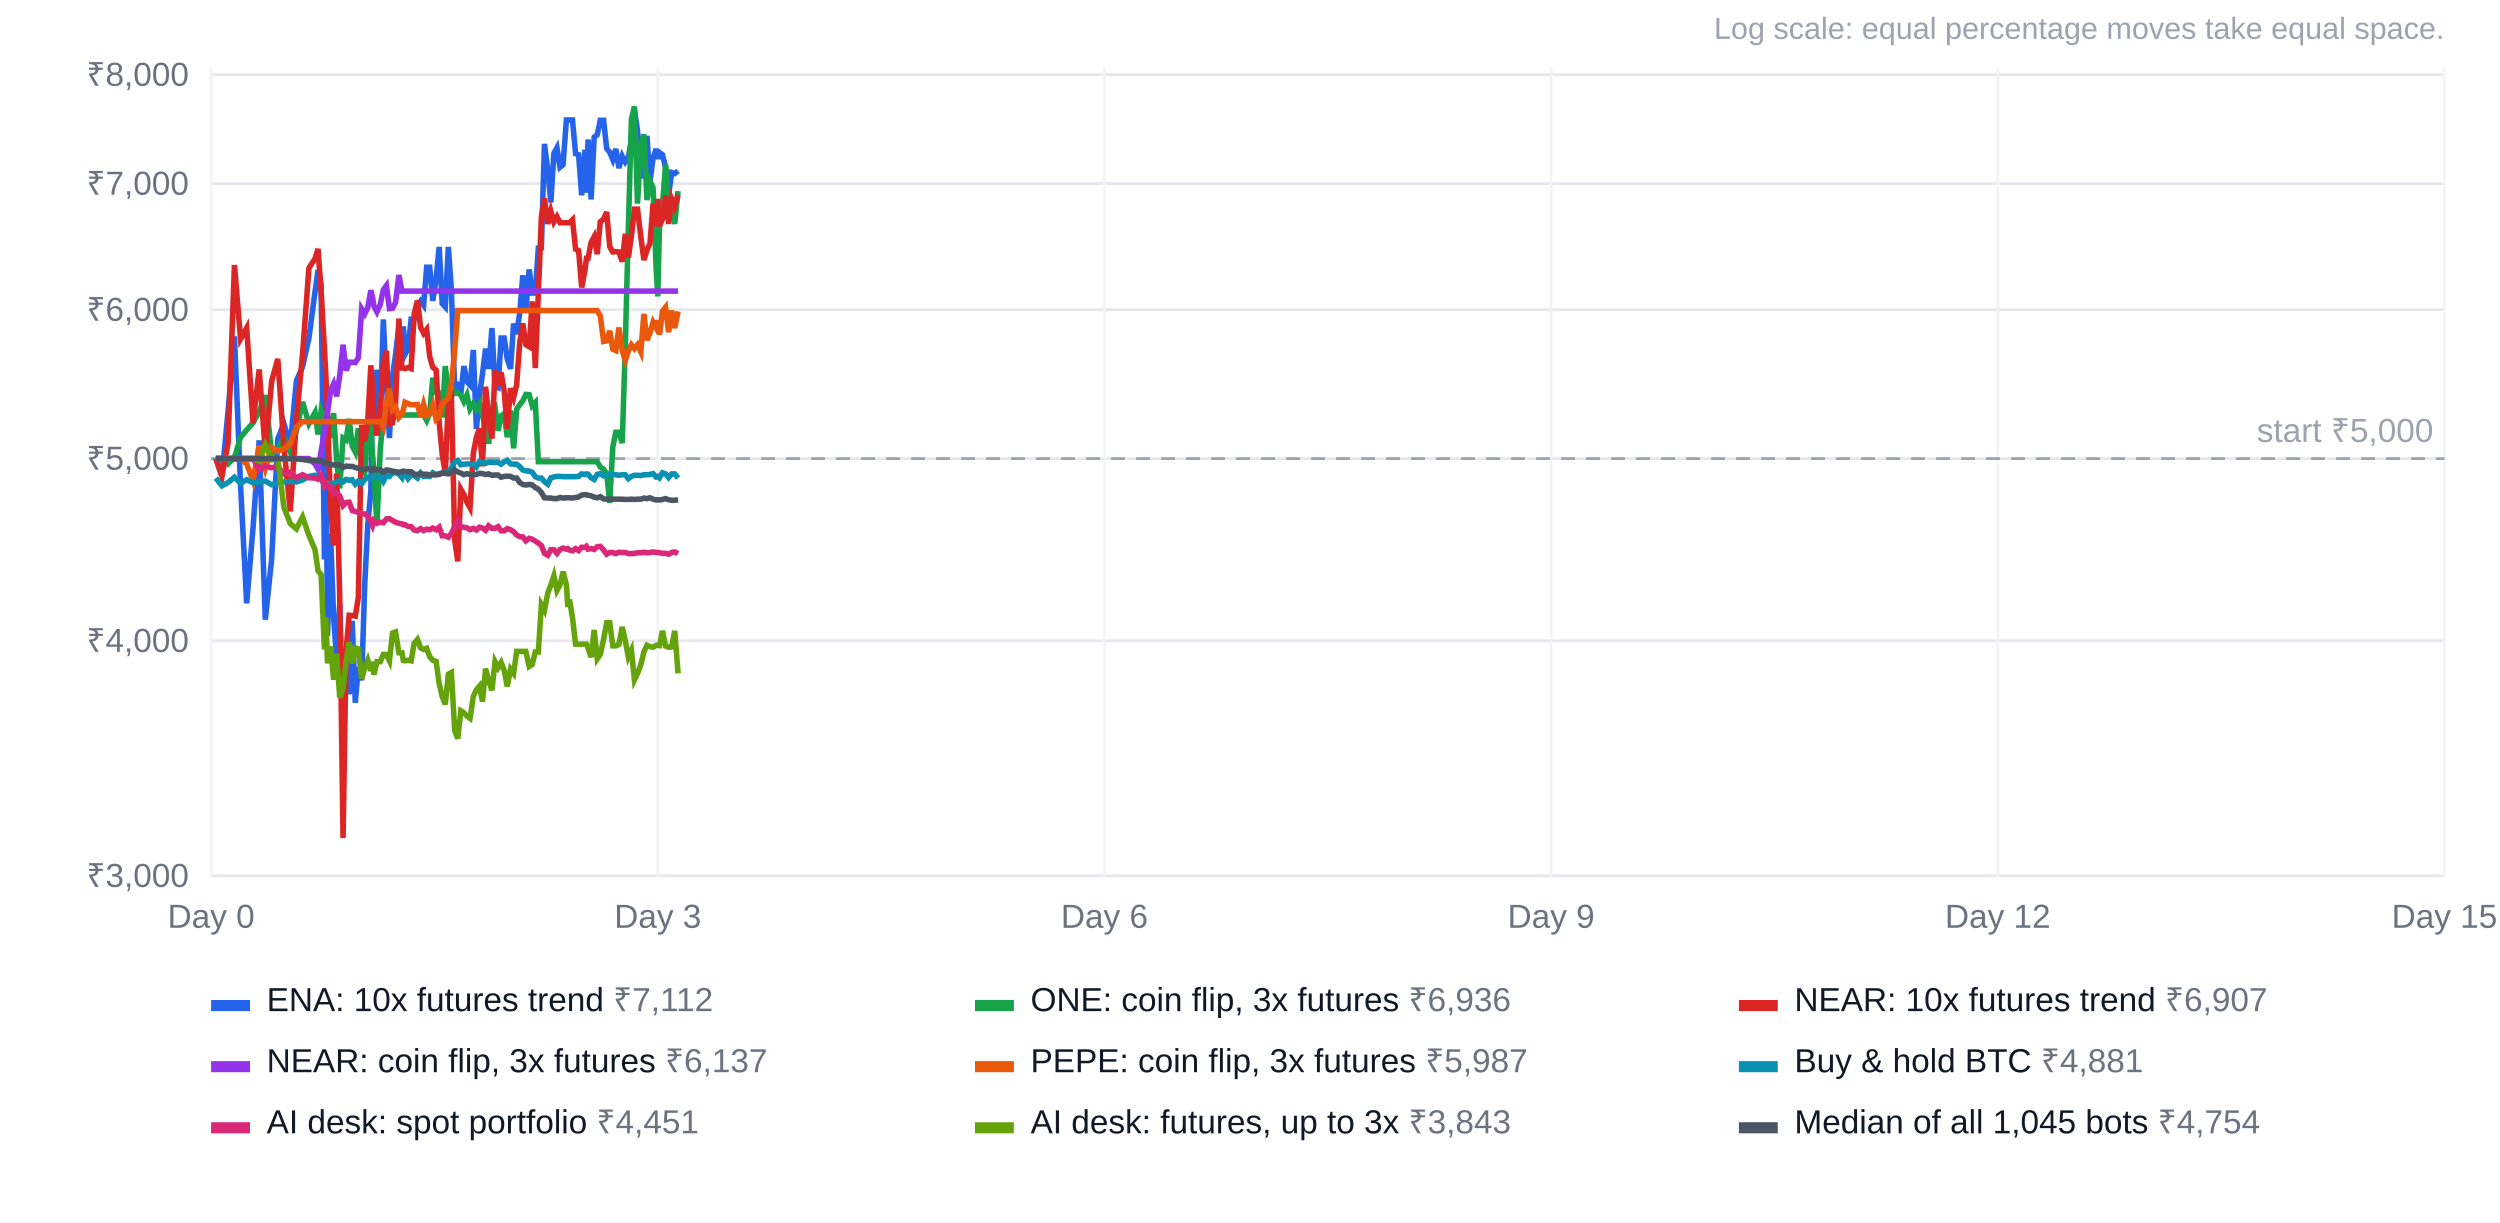
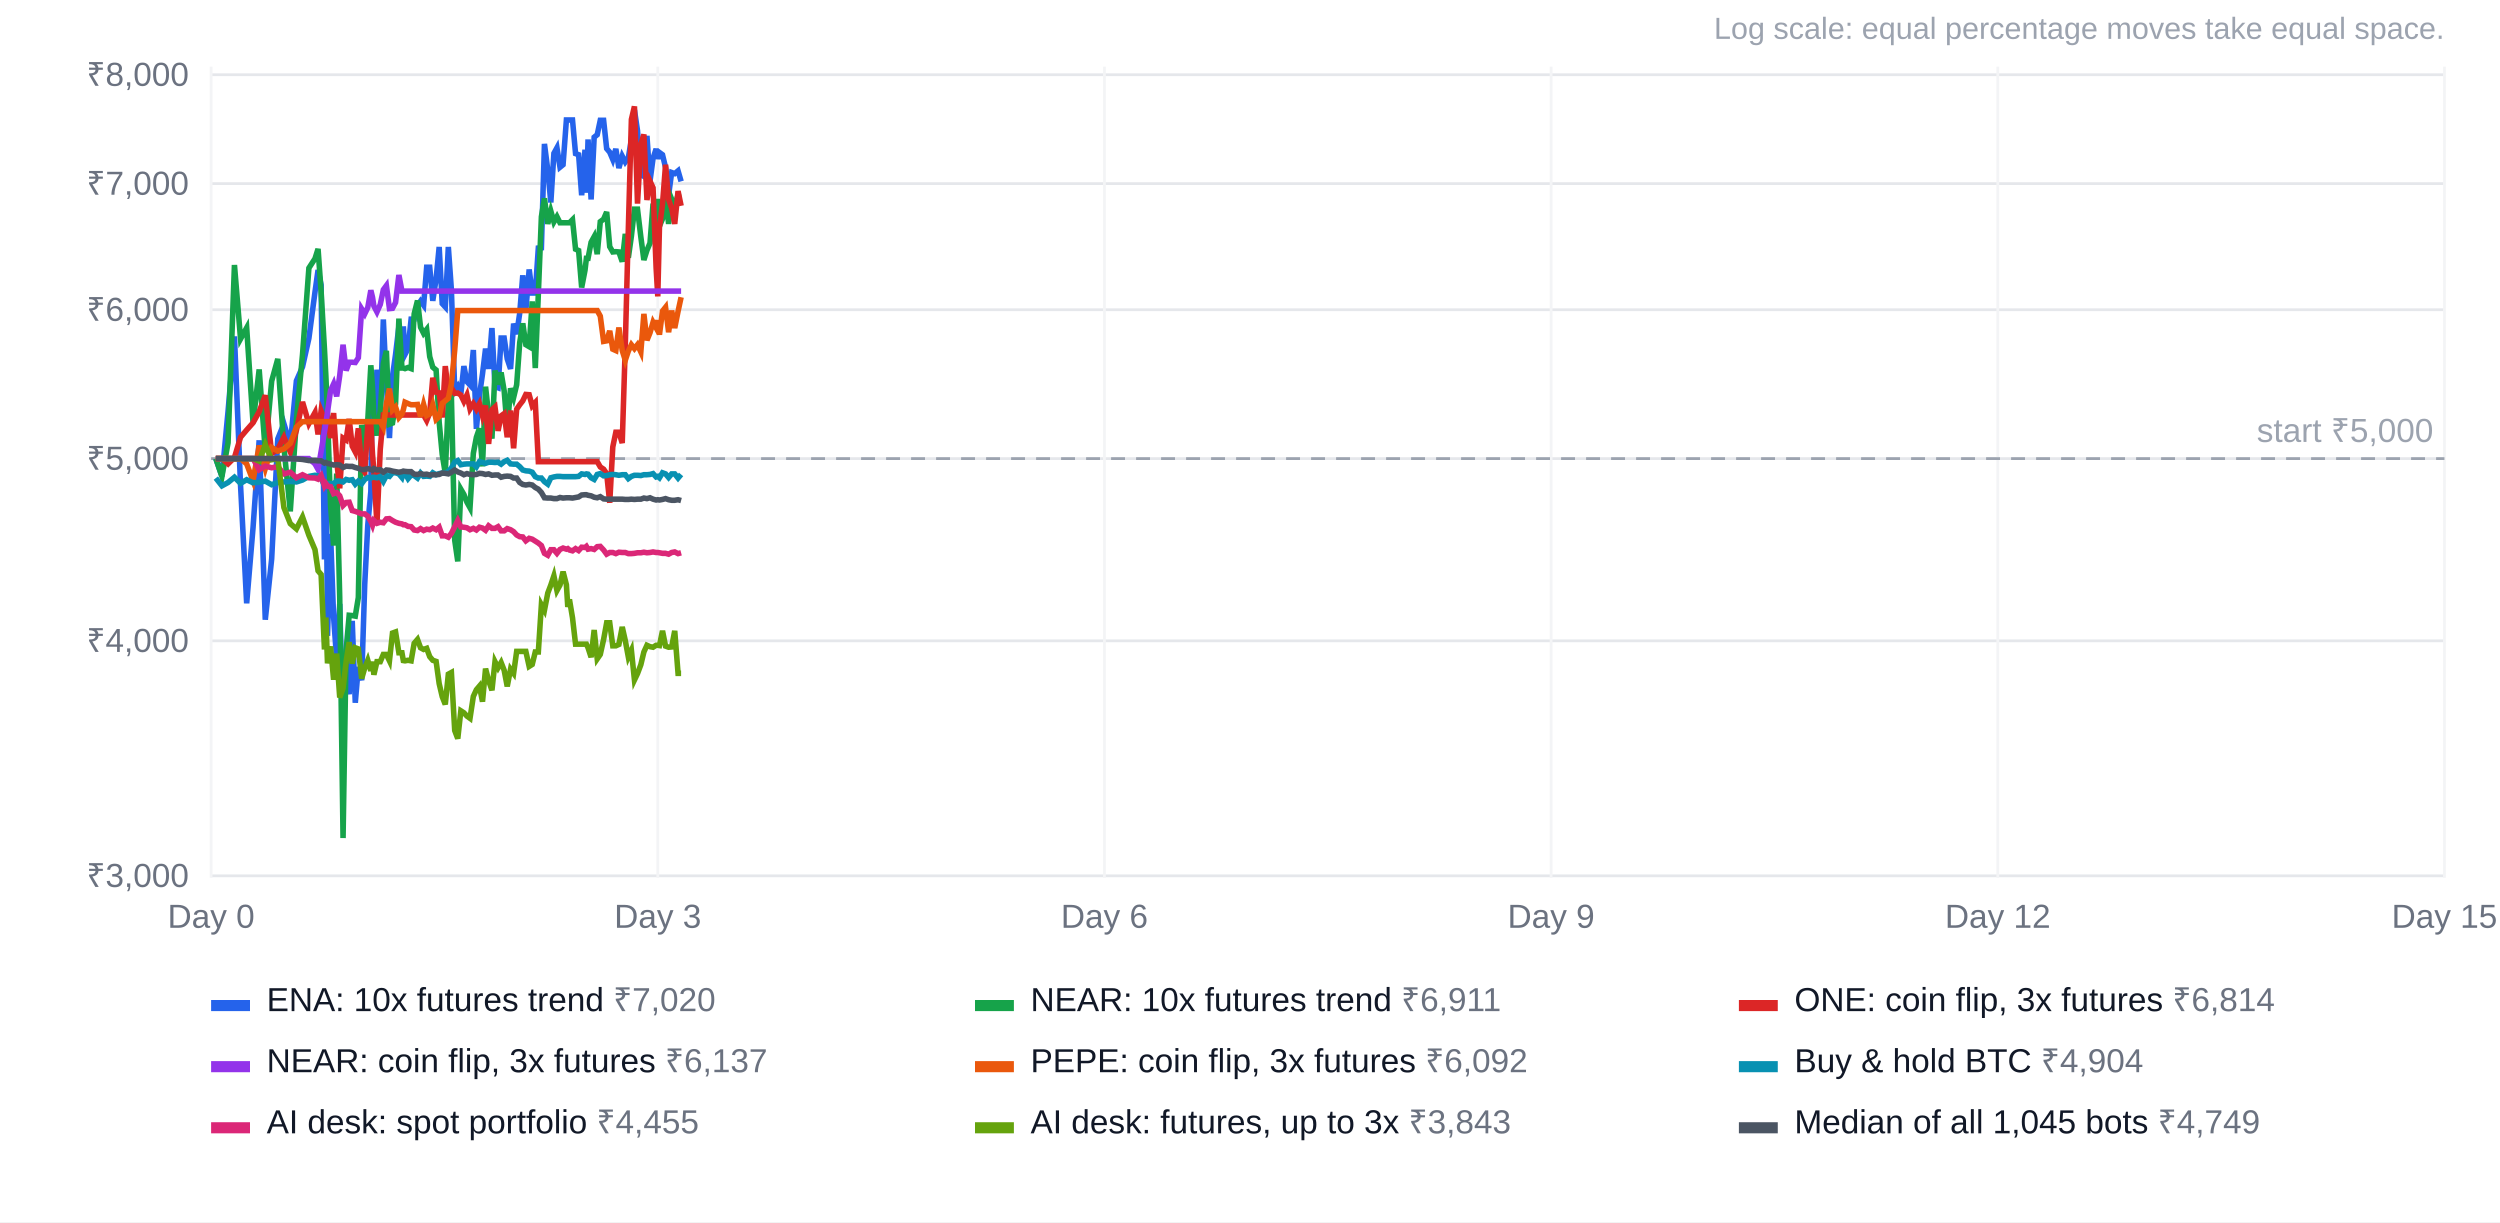
<svg xmlns="http://www.w3.org/2000/svg" width="900" height="440" viewBox="0 0 900 440" font-family="Arial, Helvetica, sans-serif" font-size="12">
  <rect width="100%" height="100%" fill="#ffffff" />
  <text x="880" y="14" text-anchor="end" fill="#9ca3af" font-size="11">Log scale: equal percentage moves take equal space.</text>
  <line x1="76" x2="880" y1="315.3" y2="315.3" stroke="#e5e7eb" />
  <text x="68" y="319.3" text-anchor="end" fill="#6b7280">₹3,000</text>
  <line x1="76" x2="880" y1="230.7" y2="230.7" stroke="#e5e7eb" />
  <text x="68" y="234.7" text-anchor="end" fill="#6b7280">₹4,000</text>
  <line x1="76" x2="880" y1="165.1" y2="165.1" stroke="#e5e7eb" />
  <text x="68" y="169.1" text-anchor="end" fill="#6b7280">₹5,000</text>
  <line x1="76" x2="880" y1="111.5" y2="111.5" stroke="#e5e7eb" />
  <text x="68" y="115.5" text-anchor="end" fill="#6b7280">₹6,000</text>
  <line x1="76" x2="880" y1="66.1" y2="66.1" stroke="#e5e7eb" />
  <text x="68" y="70.1" text-anchor="end" fill="#6b7280">₹7,000</text>
  <line x1="76" x2="880" y1="26.9" y2="26.9" stroke="#e5e7eb" />
  <text x="68" y="30.9" text-anchor="end" fill="#6b7280">₹8,000</text>
  <line x1="76.0" x2="76.0" y1="24" y2="316" stroke="#f3f4f6" />
  <text x="76.0" y="334" text-anchor="middle" fill="#6b7280">Day 0</text>
  <line x1="236.8" x2="236.8" y1="24" y2="316" stroke="#f3f4f6" />
  <text x="236.8" y="334" text-anchor="middle" fill="#6b7280">Day 3</text>
  <line x1="397.6" x2="397.6" y1="24" y2="316" stroke="#f3f4f6" />
  <text x="397.6" y="334" text-anchor="middle" fill="#6b7280">Day 6</text>
  <line x1="558.4" x2="558.4" y1="24" y2="316" stroke="#f3f4f6" />
  <text x="558.4" y="334" text-anchor="middle" fill="#6b7280">Day 9</text>
  <line x1="719.2" x2="719.2" y1="24" y2="316" stroke="#f3f4f6" />
  <text x="719.2" y="334" text-anchor="middle" fill="#6b7280">Day 12</text>
  <line x1="880.0" x2="880.0" y1="24" y2="316" stroke="#f3f4f6" />
  <text x="880.0" y="334" text-anchor="middle" fill="#6b7280">Day 15</text>
  <line x1="76" x2="880" y1="165.1" y2="165.1" stroke="#9ca3af" stroke-dasharray="5 4" />
  <text x="876" y="159.1" text-anchor="end" fill="#9ca3af">start ₹5,000</text>
-   <polyline points="77.7,165.1 79.9,171.5 82.1,148.1 84.4,121.1 86.6,174.8 88.8,217.2 91.1,189.9 93.3,158.5 95.5,223.1 97.8,201.2 100.0,158.0 102.2,152.5 104.5,160.2 106.7,137.1 108.9,132.1 111.2,121.8 113.4,105.1 114.5,97.2 115.6,102.6 116.8,201.4 117.3,152.0 117.9,228.9 119.0,192.2 120.1,222.2 121.2,237.3 122.3,217.4 123.5,262.4 124.6,244.4 125.7,249.9 126.8,223.5 127.9,253.0 129.0,240.1 130.2,244.9 131.3,210.4 132.4,189.0 133.5,176.9 134.1,137.4 134.6,156.8 135.7,133.1 136.9,149.0 138.0,115.0 139.1,138.4 140.2,157.7 141.3,135.4 142.4,127.6 143.6,117.5 144.7,127.1 145.2,117.5 145.8,127.6 146.9,125.5 148.0,114.9 149.1,114.9 150.3,110.0 151.4,108.4 152.5,109.9 153.6,96.2 154.7,96.2 155.8,108.3 157.0,100.4 158.1,88.9 159.2,109.3 160.3,110.5 161.4,88.9 162.5,104.3 163.7,140.8 164.8,139.1 165.9,141.8 167.0,131.8 168.1,137.4 169.2,138.6 170.4,126.0 171.5,154.4 172.6,142.4 173.7,134.6 174.8,125.5 175.9,132.8 177.1,118.1 178.2,139.2 179.3,139.6 180.4,121.7 181.5,121.7 182.6,129.2 183.8,132.8 184.9,116.5 186.0,120.3 187.1,112.7 188.2,99.1 189.3,111.9 190.5,97.0 191.6,105.5 192.7,105.5 193.8,89.3 194.9,89.2 196.0,51.8 197.2,61.2 198.3,72.9 199.4,55.2 200.5,53.2 201.6,60.2 202.7,59.3 203.9,43.2 204.4,43.2 205.0,43.2 206.1,43.2 207.2,55.3 208.3,55.7 209.4,70.3 210.6,53.9 211.1,69.4 211.7,50.2 212.8,71.8 213.9,49.4 215.0,48.5 216.1,43.3 217.3,43.3 218.4,53.5 219.5,54.8 220.6,57.4 221.7,53.6 222.8,60.5 224.0,56.2 225.1,58.3 226.2,56.8 227.3,50.2 228.4,39.6 229.5,47.0 230.7,63.0 231.8,63.5 232.9,48.9 234.0,65.2 235.1,57.0 236.2,53.6 236.8,57.2 237.4,54.9 238.5,55.7 239.6,60.3 240.7,70.2 241.8,62.1 242.9,62.5 244.1,61.5" fill="none" stroke="#2563eb" stroke-width="2" />
+   <polyline points="77.7,165.1 79.9,171.5 82.1,148.1 84.4,121.1 86.6,174.8 88.8,217.2 91.1,189.9 93.3,158.5 95.5,223.1 97.8,201.2 100.0,158.0 102.2,152.5 104.5,160.2 106.7,137.1 108.9,132.1 111.2,121.8 113.4,105.1 114.5,97.2 115.6,102.6 116.8,201.4 117.3,152.0 117.9,228.9 119.0,192.2 120.1,222.2 121.2,237.3 122.3,217.4 123.5,262.4 124.6,244.4 125.7,249.9 126.8,223.5 127.9,253.0 129.0,240.1 130.2,244.9 131.3,210.4 132.4,189.0 133.5,176.9 134.1,137.4 134.6,156.8 135.7,133.1 136.9,149.0 138.0,115.0 139.1,138.4 140.2,157.7 141.3,135.4 142.4,127.6 143.6,117.5 144.7,127.1 145.2,117.5 145.8,127.6 146.9,125.5 148.0,114.9 149.1,114.9 150.3,110.0 151.4,108.4 152.5,109.9 153.6,96.2 154.7,96.2 155.8,108.3 157.0,100.4 158.1,88.9 159.2,109.3 160.3,110.5 161.4,88.9 162.5,104.3 163.7,140.8 164.8,139.1 165.9,141.8 167.0,131.8 168.1,137.4 169.2,138.6 170.4,126.0 171.5,154.4 172.6,142.4 173.7,134.6 174.8,125.5 175.9,132.8 177.1,118.1 178.2,139.2 179.3,139.6 180.4,121.7 181.5,121.7 182.6,129.2 183.8,132.8 184.9,116.5 186.0,120.3 187.1,112.7 188.2,99.1 189.3,111.9 190.5,97.0 191.6,105.5 192.7,105.5 193.8,89.3 194.9,89.2 196.0,51.8 197.2,61.2 198.3,72.9 199.4,55.2 200.5,53.2 201.6,60.2 202.7,59.3 203.9,43.2 204.4,43.2 205.0,43.2 206.1,43.2 207.2,55.3 208.3,55.7 209.4,70.3 210.6,53.9 211.1,69.4 211.7,50.2 212.8,71.8 213.9,49.4 215.0,48.5 216.1,43.3 217.3,43.3 218.4,53.5 219.5,54.8 220.6,57.4 221.7,53.6 222.8,60.5 224.0,56.2 225.1,58.3 226.2,56.8 227.3,50.2 228.4,39.6 229.5,47.0 230.7,63.0 231.8,63.5 232.9,48.9 234.0,65.2 235.1,57.0 236.2,53.6 236.8,57.2 237.4,54.9 238.5,55.7 239.6,60.3 240.7,70.2 241.8,62.1 242.9,62.5 244.1,61.5 245.2,65.3" fill="none" stroke="#2563eb" stroke-width="2" />
  <rect x="76" y="360" width="14" height="4" fill="#2563eb" />
-   <text x="96" y="364" fill="#111827">ENA: 10x futures trend <tspan fill="#6b7280">₹7,112</tspan>
+   <text x="96" y="364" fill="#111827">ENA: 10x futures trend <tspan fill="#6b7280">₹7,020</tspan>
  </text>
-   <polyline points="77.7,165.1 79.9,165.1 82.1,167.0 84.4,164.7 86.6,157.4 88.8,154.8 91.1,152.2 93.3,148.2 95.5,142.3 97.8,163.3 100.0,161.7 102.2,157.4 104.5,162.7 106.7,154.9 108.9,144.7 111.2,152.5 113.4,148.5 114.5,156.4 115.6,147.9 116.8,150.9 117.3,150.3 117.9,149.9 119.0,157.7 120.1,148.7 121.2,166.0 122.3,175.8 123.5,157.7 124.6,158.4 125.7,150.8 126.8,160.6 127.9,162.7 129.0,154.2 130.2,168.3 131.3,170.0 132.4,153.1 133.5,153.0 134.1,163.5 134.6,169.6 135.7,188.9 136.9,161.7 138.0,149.4 139.1,149.4 140.2,149.4 141.3,149.4 142.4,149.4 143.6,149.4 144.7,149.4 145.2,149.4 145.8,149.4 146.9,149.4 148.0,149.4 149.1,149.4 150.3,149.4 151.4,149.4 152.5,149.4 153.6,151.4 154.7,148.7 155.8,136.0 157.0,141.2 158.1,141.4 159.2,150.3 160.3,131.8 161.4,140.9 162.5,139.6 163.7,141.6 164.8,141.5 165.9,142.2 167.0,144.5 168.1,142.2 169.2,147.2 170.4,145.3 171.5,147.3 172.6,145.3 173.7,149.7 174.8,146.0 175.9,159.8 177.1,147.5 178.2,146.5 179.3,155.1 180.4,149.7 181.5,148.9 182.6,157.4 183.8,147.8 184.9,161.4 186.0,147.3 187.1,145.7 188.2,144.3 189.3,142.0 190.5,142.1 191.6,146.1 192.7,144.9 193.8,166.2 194.9,166.2 196.0,166.2 197.2,166.2 198.3,166.2 199.4,166.2 200.5,166.2 201.6,166.2 202.7,166.2 203.9,166.2 204.4,166.2 205.0,166.2 206.1,166.2 207.2,166.2 208.3,166.2 209.4,166.2 210.6,166.2 211.1,166.2 211.7,166.2 212.8,166.2 213.9,166.2 215.0,166.2 216.1,168.1 217.3,168.9 218.4,170.5 219.5,181.0 220.6,160.9 221.7,155.6 222.8,155.6 224.0,159.5 225.1,124.5 226.2,82.4 227.3,43.0 228.4,38.3 229.5,73.3 230.7,52.0 231.8,48.4 232.9,72.0 234.0,65.2 235.1,67.6 236.2,96.4 236.8,106.7 237.4,81.9 238.5,73.5 239.6,59.3 240.7,71.8 241.8,75.0 242.9,80.6 244.1,68.8" fill="none" stroke="#16a34a" stroke-width="2" />
+   <polyline points="77.7,165.1 79.9,171.5 82.1,159.4 84.4,95.4 86.6,122.0 88.8,118.0 91.1,152.3 93.3,133.0 95.5,162.4 97.8,137.2 100.0,129.2 102.2,160.9 104.5,184.1 106.7,151.3 108.9,127.7 111.2,96.5 113.4,93.1 114.5,89.6 115.6,104.9 116.8,125.6 117.3,135.1 117.9,149.0 119.0,181.9 120.1,196.4 121.2,170.5 122.3,215.1 123.5,301.7 124.6,234.1 125.7,221.5 126.8,221.6 127.9,221.8 129.0,215.1 130.2,153.0 131.3,158.9 132.4,151.3 133.5,131.5 134.1,139.5 134.6,149.7 135.7,156.8 136.9,147.7 138.0,130.9 139.1,126.3 140.2,152.7 141.3,152.3 142.4,145.4 143.6,114.7 144.7,132.5 145.2,132.5 145.8,132.7 146.9,132.3 148.0,132.7 149.1,113.0 150.3,108.2 151.4,117.8 152.5,120.0 153.6,118.6 154.7,128.4 155.8,132.2 157.0,133.2 158.1,152.0 159.2,163.6 160.3,170.4 161.4,144.0 162.5,142.7 163.7,194.5 164.8,202.1 165.9,176.1 167.0,178.0 168.1,180.8 169.2,182.8 170.4,163.2 171.5,157.4 172.6,154.2 173.7,167.9 174.8,139.2 175.9,149.4 177.1,157.9 178.2,133.4 179.3,138.4 180.4,134.1 181.5,140.7 182.6,154.4 183.8,139.8 184.9,143.1 186.0,138.5 187.1,123.3 188.2,116.4 189.3,124.1 190.5,124.8 191.6,108.5 192.7,132.5 193.8,105.9 194.9,78.0 196.0,71.4 197.2,80.6 198.3,76.0 199.4,79.9 200.5,78.0 201.6,80.2 202.7,80.2 203.9,80.2 204.4,80.2 205.0,80.2 206.1,79.1 207.2,89.7 208.3,90.2 209.4,103.5 210.6,97.3 211.1,93.0 211.7,93.0 212.8,87.2 213.9,85.2 215.0,91.5 216.1,79.8 217.3,78.9 218.4,76.3 219.5,88.8 220.6,90.7 221.7,90.6 222.8,90.7 224.0,94.2 225.1,84.2 226.2,92.8 227.3,85.0 228.4,75.3 229.5,75.3 230.7,85.3 231.8,93.6 232.9,90.1 234.0,87.5 235.1,73.3 236.2,81.5 236.8,71.6 237.4,81.4 238.5,78.8 239.6,70.4 240.7,80.6 241.8,71.7 242.9,74.4 244.1,70.1 245.2,69.9" fill="none" stroke="#16a34a" stroke-width="2" />
  <rect x="351" y="360" width="14" height="4" fill="#16a34a" />
-   <text x="371" y="364" fill="#111827">ONE: coin flip, 3x futures <tspan fill="#6b7280">₹6,936</tspan>
+   <text x="371" y="364" fill="#111827">NEAR: 10x futures trend <tspan fill="#6b7280">₹6,911</tspan>
  </text>
-   <polyline points="77.7,165.1 79.9,171.5 82.1,159.4 84.4,95.4 86.6,122.0 88.8,118.0 91.1,152.3 93.3,133.0 95.5,162.4 97.8,137.2 100.0,129.2 102.2,160.9 104.5,184.1 106.7,151.3 108.9,127.7 111.2,96.5 113.4,93.1 114.5,89.6 115.6,104.9 116.8,125.6 117.3,135.1 117.9,149.0 119.0,181.9 120.1,196.4 121.2,170.5 122.3,215.1 123.5,301.7 124.6,234.1 125.7,221.5 126.8,221.6 127.9,221.8 129.0,215.1 130.2,153.0 131.3,158.9 132.4,151.3 133.5,131.5 134.1,139.5 134.6,149.7 135.7,156.8 136.9,147.7 138.0,130.9 139.1,126.3 140.2,152.7 141.3,152.3 142.4,145.4 143.6,114.7 144.7,132.5 145.2,132.5 145.8,132.7 146.9,132.3 148.0,132.7 149.1,113.0 150.3,108.2 151.4,117.8 152.5,120.0 153.6,118.6 154.7,128.4 155.8,132.2 157.0,133.2 158.1,152.0 159.2,163.6 160.3,170.4 161.4,144.0 162.5,142.7 163.7,194.5 164.8,202.1 165.9,176.1 167.0,178.0 168.1,180.8 169.2,182.8 170.4,163.2 171.5,157.4 172.6,154.2 173.7,167.9 174.8,139.2 175.9,149.4 177.1,157.9 178.2,133.4 179.3,138.4 180.4,134.1 181.5,140.7 182.6,154.4 183.8,139.8 184.9,143.1 186.0,138.5 187.1,123.3 188.2,116.4 189.3,124.1 190.5,124.8 191.6,108.5 192.7,132.5 193.8,105.9 194.9,78.0 196.0,71.4 197.2,80.6 198.3,76.0 199.4,79.9 200.5,78.0 201.6,80.2 202.7,80.2 203.9,80.2 204.4,80.2 205.0,80.2 206.1,79.1 207.2,89.7 208.3,90.2 209.4,103.5 210.6,97.3 211.1,93.0 211.7,93.0 212.8,87.2 213.9,85.2 215.0,91.5 216.1,79.8 217.3,78.9 218.4,76.3 219.5,88.8 220.6,90.7 221.7,90.6 222.8,90.7 224.0,94.2 225.1,84.2 226.2,92.8 227.3,85.0 228.4,75.3 229.5,75.3 230.7,85.3 231.8,93.6 232.9,90.1 234.0,87.5 235.1,73.3 236.2,81.5 236.8,71.6 237.4,81.4 238.5,78.8 239.6,70.4 240.7,80.6 241.8,71.7 242.9,74.4 244.1,70.1" fill="none" stroke="#dc2626" stroke-width="2" />
+   <polyline points="77.7,165.1 79.9,165.1 82.1,167.0 84.4,164.7 86.6,157.4 88.8,154.8 91.1,152.2 93.3,148.2 95.5,142.3 97.8,163.3 100.0,161.7 102.2,157.4 104.5,162.7 106.7,154.9 108.9,144.7 111.2,152.5 113.4,148.5 114.5,156.4 115.6,147.9 116.8,150.9 117.3,150.3 117.9,149.9 119.0,157.7 120.1,148.7 121.2,166.0 122.3,175.8 123.5,157.7 124.6,158.4 125.7,150.8 126.8,160.6 127.9,162.7 129.0,154.2 130.2,168.3 131.3,170.0 132.4,153.1 133.5,153.0 134.1,163.5 134.6,169.6 135.7,188.9 136.9,161.7 138.0,149.4 139.1,149.4 140.2,149.4 141.3,149.4 142.4,149.4 143.6,149.4 144.7,149.4 145.2,149.4 145.8,149.4 146.9,149.4 148.0,149.4 149.1,149.4 150.3,149.4 151.4,149.4 152.5,149.4 153.6,151.4 154.7,148.7 155.8,136.0 157.0,141.2 158.1,141.4 159.2,150.3 160.3,131.8 161.4,140.9 162.5,139.6 163.7,141.6 164.8,141.5 165.9,142.2 167.0,144.5 168.1,142.2 169.2,147.2 170.4,145.3 171.5,147.3 172.6,145.3 173.7,149.7 174.8,146.0 175.9,159.8 177.1,147.5 178.2,146.5 179.3,155.1 180.4,149.7 181.5,148.9 182.6,157.4 183.8,147.8 184.9,161.4 186.0,147.3 187.1,145.7 188.2,144.3 189.3,142.0 190.5,142.1 191.6,146.1 192.7,144.9 193.8,166.2 194.9,166.2 196.0,166.2 197.2,166.2 198.3,166.2 199.4,166.2 200.5,166.2 201.6,166.2 202.7,166.2 203.9,166.2 204.4,166.2 205.0,166.2 206.1,166.2 207.2,166.2 208.3,166.2 209.4,166.2 210.6,166.2 211.1,166.2 211.7,166.2 212.8,166.2 213.9,166.2 215.0,166.2 216.1,168.1 217.3,168.9 218.4,170.5 219.5,181.0 220.6,160.9 221.7,155.6 222.8,155.6 224.0,159.5 225.1,124.5 226.2,82.4 227.3,43.0 228.4,38.3 229.5,73.3 230.7,52.0 231.8,48.4 232.9,72.0 234.0,65.2 235.1,67.6 236.2,96.4 236.8,106.7 237.4,81.9 238.5,73.5 239.6,59.3 240.7,71.8 241.8,75.0 242.9,80.6 244.1,68.8 245.2,74.1" fill="none" stroke="#dc2626" stroke-width="2" />
  <rect x="626" y="360" width="14" height="4" fill="#dc2626" />
-   <text x="646" y="364" fill="#111827">NEAR: 10x futures trend <tspan fill="#6b7280">₹6,907</tspan>
+   <text x="646" y="364" fill="#111827">ONE: coin flip, 3x futures <tspan fill="#6b7280">₹6,814</tspan>
  </text>
-   <polyline points="77.7,165.1 79.9,165.1 82.1,165.1 84.4,165.1 86.6,165.1 88.8,165.1 91.1,165.1 93.3,165.1 95.5,165.1 97.8,165.1 100.0,165.1 102.2,165.1 104.5,165.1 106.7,165.1 108.9,165.1 111.2,165.1 113.4,167.0 114.5,169.0 115.6,162.5 116.8,155.5 117.3,152.5 117.9,148.4 119.0,140.6 120.1,138.2 121.2,142.7 122.3,135.2 123.5,124.1 124.6,133.4 125.7,130.4 126.8,130.4 127.9,130.5 129.0,128.8 130.2,111.2 131.3,113.0 132.4,110.7 133.5,104.5 134.1,107.0 134.6,110.2 135.7,112.3 136.9,109.6 138.0,104.3 139.1,102.8 140.2,111.1 141.3,111.0 142.4,108.9 143.6,99.0 144.7,104.8 145.2,104.8 145.8,104.8 146.9,104.8 148.0,104.8 149.1,104.8 150.3,104.8 151.4,104.8 152.5,104.8 153.6,104.8 154.7,104.8 155.8,104.8 157.0,104.8 158.1,104.8 159.2,104.8 160.3,104.8 161.4,104.8 162.5,104.8 163.7,104.8 164.8,104.8 165.9,104.8 167.0,104.8 168.1,104.8 169.2,104.8 170.4,104.8 171.5,104.8 172.6,104.8 173.7,104.8 174.8,104.8 175.9,104.8 177.1,104.8 178.2,104.8 179.3,104.8 180.4,104.8 181.5,104.8 182.6,104.8 183.8,104.8 184.9,104.8 186.0,104.8 187.1,104.8 188.2,104.8 189.3,104.8 190.5,104.8 191.6,104.8 192.7,104.8 193.8,104.8 194.9,104.8 196.0,104.8 197.2,104.8 198.3,104.8 199.4,104.8 200.5,104.8 201.6,104.8 202.7,104.8 203.9,104.8 204.4,104.8 205.0,104.8 206.1,104.8 207.2,104.8 208.3,104.8 209.4,104.8 210.6,104.8 211.1,104.8 211.7,104.8 212.8,104.8 213.9,104.8 215.0,104.8 216.1,104.8 217.3,104.8 218.4,104.8 219.5,104.8 220.6,104.8 221.7,104.8 222.8,104.8 224.0,104.8 225.1,104.8 226.2,104.8 227.3,104.8 228.4,104.8 229.5,104.8 230.7,104.8 231.8,104.8 232.9,104.8 234.0,104.8 235.1,104.8 236.2,104.8 236.8,104.8 237.4,104.8 238.5,104.8 239.6,104.8 240.7,104.8 241.8,104.8 242.9,104.8 244.1,104.8" fill="none" stroke="#9333ea" stroke-width="2" />
+   <polyline points="77.7,165.1 79.9,165.1 82.1,165.1 84.4,165.1 86.6,165.1 88.8,165.1 91.1,165.1 93.3,165.1 95.5,165.1 97.8,165.1 100.0,165.1 102.2,165.1 104.5,165.1 106.7,165.1 108.9,165.1 111.2,165.1 113.4,167.0 114.5,169.0 115.6,162.5 116.8,155.5 117.3,152.5 117.9,148.4 119.0,140.6 120.1,138.2 121.2,142.7 122.3,135.2 123.5,124.1 124.6,133.4 125.7,130.4 126.8,130.4 127.9,130.5 129.0,128.8 130.2,111.2 131.3,113.0 132.4,110.7 133.5,104.5 134.1,107.0 134.6,110.2 135.7,112.3 136.9,109.6 138.0,104.3 139.1,102.8 140.2,111.1 141.3,111.0 142.4,108.9 143.6,99.0 144.7,104.8 145.2,104.8 145.8,104.8 146.9,104.8 148.0,104.8 149.1,104.8 150.3,104.8 151.4,104.8 152.5,104.8 153.6,104.8 154.7,104.8 155.8,104.8 157.0,104.8 158.1,104.8 159.2,104.8 160.3,104.8 161.4,104.8 162.5,104.8 163.7,104.8 164.8,104.8 165.9,104.8 167.0,104.8 168.1,104.8 169.2,104.8 170.4,104.8 171.5,104.8 172.6,104.8 173.7,104.8 174.8,104.8 175.9,104.8 177.1,104.8 178.2,104.8 179.3,104.8 180.4,104.8 181.5,104.8 182.6,104.8 183.8,104.8 184.9,104.8 186.0,104.8 187.1,104.8 188.2,104.8 189.3,104.8 190.5,104.8 191.6,104.8 192.7,104.8 193.8,104.8 194.9,104.8 196.0,104.8 197.2,104.8 198.3,104.8 199.4,104.8 200.5,104.8 201.6,104.8 202.7,104.8 203.9,104.8 204.4,104.8 205.0,104.8 206.1,104.8 207.2,104.8 208.3,104.8 209.4,104.8 210.6,104.8 211.1,104.8 211.7,104.8 212.8,104.8 213.9,104.8 215.0,104.8 216.1,104.8 217.3,104.8 218.4,104.8 219.5,104.8 220.6,104.8 221.7,104.8 222.8,104.8 224.0,104.8 225.1,104.8 226.2,104.8 227.3,104.8 228.4,104.8 229.5,104.8 230.7,104.8 231.8,104.8 232.9,104.8 234.0,104.8 235.1,104.8 236.2,104.8 236.8,104.8 237.4,104.8 238.5,104.8 239.6,104.8 240.7,104.8 241.8,104.8 242.9,104.8 244.1,104.8 245.2,104.8" fill="none" stroke="#9333ea" stroke-width="2" />
  <rect x="76" y="382" width="14" height="4" fill="#9333ea" />
  <text x="96" y="386" fill="#111827">NEAR: coin flip, 3x futures <tspan fill="#6b7280">₹6,137</tspan>
  </text>
-   <polyline points="77.7,165.1 79.9,165.1 82.1,165.1 84.4,165.1 86.6,165.1 88.8,167.0 91.1,173.1 93.3,160.4 95.5,168.7 97.8,161.1 100.0,162.4 102.2,161.6 104.5,159.6 106.7,153.8 108.9,151.8 111.2,151.8 113.4,151.8 114.5,151.8 115.6,151.8 116.8,151.8 117.3,151.8 117.9,151.8 119.0,151.8 120.1,151.8 121.2,151.8 122.3,151.8 123.5,151.8 124.6,151.8 125.7,151.8 126.8,151.8 127.9,151.8 129.0,151.8 130.2,151.8 131.3,151.8 132.4,151.8 133.5,151.8 134.1,151.8 134.6,151.8 135.7,151.8 136.9,151.8 138.0,153.8 139.1,145.2 140.2,139.9 141.3,147.6 142.4,146.5 143.6,150.3 144.7,149.0 145.2,147.5 145.8,144.8 146.9,145.3 148.0,145.7 149.1,145.7 150.3,145.6 151.4,150.0 152.5,145.6 153.6,149.6 154.7,149.0 155.8,145.8 157.0,151.0 158.1,150.0 159.2,145.2 160.3,144.3 161.4,143.4 162.5,138.2 163.7,126.0 164.8,111.8 165.9,111.8 167.0,111.8 168.1,111.8 169.2,111.8 170.4,111.8 171.5,111.8 172.6,111.8 173.7,111.8 174.8,111.8 175.9,111.8 177.1,111.8 178.2,111.8 179.3,111.8 180.4,111.8 181.5,111.8 182.6,111.8 183.8,111.8 184.9,111.8 186.0,111.8 187.1,111.8 188.2,111.8 189.3,111.8 190.5,111.8 191.6,111.8 192.7,111.8 193.8,111.8 194.9,111.8 196.0,111.8 197.2,111.8 198.3,111.8 199.4,111.8 200.5,111.8 201.6,111.8 202.7,111.8 203.9,111.8 204.4,111.8 205.0,111.8 206.1,111.8 207.2,111.8 208.3,111.8 209.4,111.8 210.6,111.8 211.1,111.8 211.7,111.8 212.8,111.8 213.9,111.8 215.0,111.8 216.1,113.8 217.3,122.9 218.4,122.7 219.5,119.1 220.6,125.7 221.7,126.2 222.8,117.9 224.0,126.2 225.1,129.7 226.2,126.4 227.3,124.1 228.4,125.5 229.5,124.1 230.7,126.7 231.8,113.0 232.9,122.5 234.0,119.8 235.1,116.0 236.2,118.0 236.8,115.3 237.4,120.5 238.5,112.0 239.6,110.6 240.7,119.6 241.8,111.8 242.9,118.1 244.1,112.1" fill="none" stroke="#ea580c" stroke-width="2" />
+   <polyline points="77.7,165.1 79.9,165.1 82.1,165.1 84.4,165.1 86.6,165.1 88.8,167.0 91.1,173.1 93.3,160.4 95.5,168.7 97.8,161.1 100.0,162.4 102.2,161.6 104.5,159.6 106.7,153.8 108.9,151.8 111.2,151.8 113.4,151.8 114.5,151.8 115.6,151.8 116.8,151.8 117.3,151.8 117.9,151.8 119.0,151.8 120.1,151.8 121.2,151.8 122.3,151.8 123.5,151.8 124.6,151.8 125.7,151.8 126.8,151.8 127.9,151.8 129.0,151.8 130.2,151.8 131.3,151.8 132.4,151.8 133.5,151.8 134.1,151.8 134.6,151.8 135.7,151.8 136.9,151.8 138.0,153.8 139.1,145.2 140.2,139.9 141.3,147.6 142.4,146.5 143.6,150.3 144.7,149.0 145.2,147.5 145.8,144.8 146.9,145.3 148.0,145.7 149.1,145.7 150.3,145.6 151.4,150.0 152.5,145.6 153.6,149.6 154.7,149.0 155.8,145.8 157.0,151.0 158.1,150.0 159.2,145.2 160.3,144.3 161.4,143.4 162.5,138.2 163.7,126.0 164.8,111.8 165.9,111.8 167.0,111.8 168.1,111.8 169.2,111.8 170.4,111.8 171.5,111.8 172.6,111.8 173.7,111.8 174.8,111.8 175.9,111.8 177.1,111.8 178.2,111.8 179.3,111.8 180.4,111.8 181.5,111.8 182.6,111.8 183.8,111.8 184.9,111.8 186.0,111.8 187.1,111.8 188.2,111.8 189.3,111.8 190.5,111.8 191.6,111.8 192.7,111.8 193.8,111.8 194.9,111.8 196.0,111.8 197.2,111.8 198.3,111.8 199.4,111.8 200.5,111.8 201.6,111.8 202.7,111.8 203.9,111.8 204.4,111.8 205.0,111.8 206.1,111.8 207.2,111.8 208.3,111.8 209.4,111.8 210.6,111.8 211.1,111.8 211.7,111.8 212.8,111.8 213.9,111.8 215.0,111.8 216.1,113.8 217.3,122.9 218.4,122.7 219.5,119.1 220.6,125.7 221.7,126.2 222.8,117.9 224.0,126.2 225.1,129.7 226.2,126.4 227.3,124.1 228.4,125.5 229.5,124.1 230.7,126.7 231.8,113.0 232.9,122.5 234.0,119.8 235.1,116.0 236.2,118.0 236.8,115.3 237.4,120.5 238.5,112.0 239.6,110.6 240.7,119.6 241.8,111.8 242.9,118.1 244.1,112.1 245.2,107.0" fill="none" stroke="#ea580c" stroke-width="2" />
  <rect x="351" y="382" width="14" height="4" fill="#ea580c" />
-   <text x="371" y="386" fill="#111827">PEPE: coin flip, 3x futures <tspan fill="#6b7280">₹5,987</tspan>
+   <text x="371" y="386" fill="#111827">PEPE: coin flip, 3x futures <tspan fill="#6b7280">₹6,092</tspan>
  </text>
-   <polyline points="77.7,172.1 79.9,174.9 82.1,173.7 84.4,171.8 86.6,174.0 88.8,172.7 91.1,173.8 93.3,173.6 95.5,173.2 97.8,174.5 100.0,173.7 102.2,173.5 104.5,173.3 106.7,173.5 108.9,172.8 111.2,171.5 113.4,171.1 114.5,171.3 115.6,172.0 116.8,174.9 117.3,174.0 117.9,174.1 119.0,174.1 120.1,174.1 121.2,173.2 122.3,173.2 123.5,173.5 124.6,172.6 125.7,172.9 126.8,172.7 127.9,174.3 129.0,173.2 130.2,174.1 131.3,172.6 132.4,171.9 133.5,172.1 134.1,171.8 134.6,171.8 135.7,172.0 136.9,171.5 138.0,173.3 139.1,171.2 140.2,171.5 141.3,170.2 142.4,170.2 143.6,170.6 144.7,171.9 145.2,170.2 145.8,170.4 146.9,172.3 148.0,171.0 149.1,171.2 150.3,172.1 151.4,170.3 152.5,171.5 153.6,171.4 154.7,171.5 155.8,170.2 157.0,170.9 158.1,170.5 159.2,170.3 160.3,170.3 161.4,169.7 162.5,168.5 163.7,166.3 164.8,165.8 165.9,167.3 167.0,167.1 168.1,167.0 169.2,167.0 170.4,167.0 171.5,168.1 172.6,166.2 173.7,166.5 174.8,166.8 175.9,166.4 177.1,166.4 178.2,166.5 179.3,166.4 180.4,167.1 181.5,166.2 182.6,165.7 183.8,167.0 184.9,167.1 186.0,167.1 187.1,168.0 188.2,169.2 189.3,169.5 190.5,169.6 191.6,170.0 192.7,171.6 193.8,172.1 194.9,172.1 196.0,173.4 197.2,174.3 198.3,172.0 199.4,171.7 200.5,171.5 201.6,171.5 202.7,171.6 203.9,171.6 204.4,171.6 205.0,171.6 206.1,171.6 207.2,171.6 208.3,171.5 209.4,170.6 210.6,170.8 211.1,170.6 211.7,170.7 212.8,172.0 213.9,172.6 215.0,170.8 216.1,170.5 217.3,171.3 218.4,171.2 219.5,170.9 220.6,170.8 221.7,170.9 222.8,171.1 224.0,170.9 225.1,170.9 226.2,172.3 227.3,171.5 228.4,171.1 229.5,171.1 230.7,171.2 231.8,170.9 232.9,170.9 234.0,170.8 235.1,170.5 236.2,171.7 236.8,171.5 237.4,172.0 238.5,170.2 239.6,170.6 240.7,171.9 241.8,170.6 242.9,170.6 244.1,172.1" fill="none" stroke="#0891b2" stroke-width="2" />
+   <polyline points="77.7,172.1 79.9,174.9 82.1,173.7 84.4,171.8 86.6,174.0 88.8,172.7 91.1,173.8 93.3,173.6 95.5,173.2 97.8,174.5 100.0,173.7 102.2,173.5 104.5,173.3 106.7,173.5 108.9,172.8 111.2,171.5 113.4,171.1 114.5,171.3 115.6,172.0 116.8,174.9 117.3,174.0 117.9,174.1 119.0,174.1 120.1,174.1 121.2,173.2 122.3,173.2 123.5,173.5 124.6,172.6 125.7,172.9 126.8,172.7 127.9,174.3 129.0,173.2 130.2,174.1 131.3,172.6 132.4,171.9 133.5,172.1 134.1,171.8 134.6,171.8 135.7,172.0 136.9,171.5 138.0,173.3 139.1,171.2 140.2,171.5 141.3,170.2 142.4,170.2 143.6,170.6 144.7,171.9 145.2,170.2 145.8,170.4 146.9,172.3 148.0,171.0 149.1,171.2 150.3,172.1 151.4,170.3 152.5,171.5 153.6,171.4 154.7,171.5 155.8,170.2 157.0,170.9 158.1,170.5 159.2,170.3 160.3,170.3 161.4,169.7 162.5,168.5 163.7,166.3 164.8,165.8 165.9,167.3 167.0,167.1 168.1,167.0 169.2,167.0 170.4,167.0 171.5,168.1 172.6,166.2 173.7,166.5 174.8,166.8 175.9,166.4 177.1,166.4 178.2,166.5 179.3,166.4 180.4,167.1 181.5,166.2 182.6,165.7 183.8,167.0 184.9,167.1 186.0,167.1 187.1,168.0 188.2,169.2 189.3,169.5 190.5,169.6 191.6,170.0 192.7,171.6 193.8,172.1 194.9,172.1 196.0,173.4 197.2,174.3 198.3,172.0 199.4,171.7 200.5,171.5 201.6,171.5 202.7,171.6 203.9,171.6 204.4,171.6 205.0,171.6 206.1,171.6 207.2,171.6 208.3,171.5 209.4,170.6 210.6,170.8 211.1,170.6 211.7,170.7 212.8,172.0 213.9,172.6 215.0,170.8 216.1,170.5 217.3,171.3 218.4,171.2 219.5,170.9 220.6,170.8 221.7,170.9 222.8,171.1 224.0,170.9 225.1,170.9 226.2,172.3 227.3,171.5 228.4,171.1 229.5,171.1 230.7,171.2 231.8,170.9 232.9,170.9 234.0,170.8 235.1,170.5 236.2,171.7 236.8,171.5 237.4,172.0 238.5,170.2 239.6,170.6 240.7,171.9 241.8,170.6 242.9,170.6 244.1,172.1 245.2,170.8" fill="none" stroke="#0891b2" stroke-width="2" />
  <rect x="626" y="382" width="14" height="4" fill="#0891b2" />
-   <text x="646" y="386" fill="#111827">Buy &amp; hold BTC <tspan fill="#6b7280">₹4,881</tspan>
+   <text x="646" y="386" fill="#111827">Buy &amp; hold BTC <tspan fill="#6b7280">₹4,904</tspan>
  </text>
-   <polyline points="77.7,165.1 79.9,165.1 82.1,165.1 84.4,165.1 86.6,165.1 88.8,165.1 91.1,165.1 93.3,169.1 95.5,167.8 97.8,168.4 100.0,168.0 102.2,170.6 104.5,170.0 106.7,172.0 108.9,170.9 111.2,172.0 113.4,172.1 114.5,172.5 115.6,171.2 116.8,174.9 117.3,174.1 117.9,175.0 119.0,175.2 120.1,177.7 121.2,177.3 122.3,178.5 123.5,182.0 124.6,180.9 125.7,180.8 126.8,183.8 127.9,184.1 129.0,184.5 130.2,185.0 131.3,185.0 132.4,185.8 133.5,187.7 134.1,189.1 134.6,187.4 135.7,188.4 136.9,188.0 138.0,188.2 139.1,186.8 140.2,186.7 141.3,187.4 142.4,188.0 143.6,188.4 144.7,188.6 145.2,188.9 145.8,188.9 146.9,189.5 148.0,189.6 149.1,190.8 150.3,191.0 151.4,190.3 152.5,191.0 153.6,190.5 154.7,190.7 155.8,190.1 157.0,190.7 158.1,189.8 159.2,192.9 160.3,192.9 161.4,193.4 162.5,192.0 163.7,189.6 164.8,187.4 165.9,189.7 167.0,189.8 168.1,190.0 169.2,190.7 170.4,190.2 171.5,190.8 172.6,189.8 173.7,190.1 174.8,190.9 175.9,189.3 177.1,190.2 178.2,190.2 179.3,189.6 180.4,191.1 181.5,191.1 182.6,190.3 183.8,190.7 184.9,191.4 186.0,192.6 187.1,193.2 188.2,193.3 189.3,194.7 190.5,193.8 191.6,194.1 192.7,194.8 193.8,195.5 194.9,196.4 196.0,199.2 197.2,199.9 198.3,197.9 199.4,197.9 200.5,199.2 201.6,197.8 202.7,197.3 203.9,197.7 204.4,197.5 205.0,198.0 206.1,198.3 207.2,197.5 208.3,198.2 209.4,197.0 210.6,197.1 211.1,196.7 211.7,197.7 212.8,197.5 213.9,197.8 215.0,196.8 216.1,196.7 217.3,198.0 218.4,199.5 219.5,198.9 220.6,198.9 221.7,199.3 222.8,198.8 224.0,198.9 225.1,198.9 226.2,199.3 227.3,199.3 228.4,199.2 229.5,199.0 230.7,199.0 231.8,198.8 232.9,199.0 234.0,198.9 235.1,198.7 236.2,198.9 236.8,198.9 237.4,199.0 238.5,199.2 239.6,199.2 240.7,199.5 241.8,198.9 242.9,198.7 244.1,199.3" fill="none" stroke="#db2777" stroke-width="2" />
+   <polyline points="77.7,165.1 79.9,165.1 82.1,165.1 84.4,165.1 86.6,165.1 88.8,165.1 91.1,165.1 93.3,169.1 95.5,167.8 97.8,168.4 100.0,168.0 102.2,170.6 104.5,170.0 106.7,172.0 108.9,170.9 111.2,172.0 113.4,172.1 114.5,172.5 115.6,171.2 116.8,174.9 117.3,174.1 117.9,175.0 119.0,175.2 120.1,177.7 121.2,177.3 122.3,178.5 123.5,182.0 124.6,180.9 125.7,180.8 126.8,183.8 127.9,184.1 129.0,184.5 130.2,185.0 131.3,185.0 132.4,185.8 133.5,187.7 134.1,189.1 134.6,187.4 135.7,188.4 136.9,188.0 138.0,188.2 139.1,186.8 140.2,186.7 141.3,187.4 142.4,188.0 143.6,188.4 144.7,188.6 145.2,188.9 145.8,188.9 146.9,189.5 148.0,189.6 149.1,190.8 150.3,191.0 151.4,190.3 152.5,191.0 153.6,190.5 154.7,190.7 155.8,190.1 157.0,190.7 158.1,189.8 159.2,192.9 160.3,192.9 161.4,193.4 162.5,192.0 163.7,189.6 164.8,187.4 165.9,189.7 167.0,189.8 168.1,190.0 169.2,190.7 170.4,190.2 171.5,190.8 172.6,189.8 173.7,190.1 174.8,190.9 175.9,189.3 177.1,190.2 178.2,190.2 179.3,189.6 180.4,191.1 181.5,191.1 182.6,190.3 183.8,190.7 184.9,191.4 186.0,192.6 187.1,193.2 188.2,193.3 189.3,194.7 190.5,193.8 191.6,194.1 192.7,194.8 193.8,195.5 194.9,196.4 196.0,199.2 197.2,199.9 198.3,197.9 199.4,197.9 200.5,199.2 201.6,197.8 202.7,197.3 203.9,197.7 204.4,197.5 205.0,198.0 206.1,198.3 207.2,197.5 208.3,198.2 209.4,197.0 210.6,197.1 211.1,196.7 211.7,197.7 212.8,197.5 213.9,197.8 215.0,196.8 216.1,196.7 217.3,198.0 218.4,199.5 219.5,198.9 220.6,198.9 221.7,199.3 222.8,198.8 224.0,198.9 225.1,198.9 226.2,199.3 227.3,199.3 228.4,199.2 229.5,199.0 230.7,199.0 231.8,198.8 232.9,199.0 234.0,198.9 235.1,198.7 236.2,198.9 236.8,198.9 237.4,199.0 238.5,199.2 239.6,199.2 240.7,199.5 241.8,198.9 242.9,198.7 244.1,199.3 245.2,199.0" fill="none" stroke="#db2777" stroke-width="2" />
  <rect x="76" y="404" width="14" height="4" fill="#db2777" />
-   <text x="96" y="408" fill="#111827">AI desk: spot portfolio <tspan fill="#6b7280">₹4,451</tspan>
+   <text x="96" y="408" fill="#111827">AI desk: spot portfolio <tspan fill="#6b7280">₹4,455</tspan>
  </text>
-   <polyline points="77.7,165.1 79.9,165.1 82.1,165.1 84.4,165.1 86.6,165.1 88.8,165.1 91.1,165.1 93.3,166.0 95.5,160.1 97.8,165.5 100.0,165.1 102.2,182.7 104.5,188.5 106.7,190.4 108.9,186.1 111.2,192.7 113.4,197.9 114.5,205.5 115.6,206.8 116.8,233.8 117.3,222.3 117.9,238.8 119.0,232.7 120.1,244.7 121.2,235.3 122.3,251.1 123.5,247.8 124.6,238.2 125.7,231.2 126.8,238.9 127.9,233.2 129.0,233.6 130.2,244.3 131.3,240.5 132.4,237.7 133.5,241.5 134.1,238.2 134.6,242.9 135.7,238.2 136.9,238.2 138.0,235.6 139.1,235.6 140.2,237.9 141.3,227.9 142.4,227.5 143.6,235.0 144.7,235.0 145.2,237.8 145.8,237.9 146.9,237.7 148.0,237.9 149.1,231.6 150.3,230.2 151.4,233.2 152.5,233.8 153.6,233.4 154.7,236.4 155.8,237.7 157.0,238.1 158.1,246.1 159.2,250.8 160.3,253.6 161.4,242.7 162.5,242.1 163.7,263.0 164.8,265.9 165.9,255.9 167.0,256.6 168.1,257.8 169.2,258.6 170.4,250.7 171.5,248.3 172.6,247.0 173.7,252.6 174.8,240.7 175.9,245.0 177.1,248.5 178.2,238.2 179.3,240.4 180.4,238.5 181.5,241.3 182.6,247.1 183.8,240.9 184.9,242.4 186.0,234.5 187.1,234.5 188.2,234.5 189.3,234.5 190.5,239.9 191.6,239.2 192.7,234.7 193.8,234.7 194.9,217.7 196.0,219.7 197.2,213.5 198.3,210.6 199.4,207.3 200.5,212.6 201.6,210.6 202.7,205.8 203.9,210.5 204.4,218.5 205.0,215.8 206.1,222.4 207.2,231.9 208.3,231.9 209.4,231.9 210.6,231.9 211.1,231.9 211.7,233.2 212.8,236.6 213.9,226.8 215.0,237.2 216.1,235.6 217.3,230.2 218.4,224.2 219.5,224.2 220.6,232.5 221.7,232.5 222.8,232.0 224.0,225.7 225.1,230.6 226.2,236.5 227.3,234.1 228.4,244.8 229.5,242.5 230.7,239.3 231.8,234.7 232.9,232.3 234.0,232.8 235.1,233.0 236.2,232.3 236.8,232.3 237.4,232.4 238.5,227.1 239.6,232.6 240.7,233.0 241.8,232.9 242.9,227.1 244.1,242.4" fill="none" stroke="#65a30d" stroke-width="2" />
+   <polyline points="77.7,165.1 79.9,165.1 82.1,165.1 84.4,165.1 86.6,165.1 88.8,165.1 91.1,165.1 93.3,166.0 95.5,160.1 97.8,165.5 100.0,165.1 102.2,182.7 104.5,188.5 106.7,190.4 108.9,186.1 111.2,192.7 113.4,197.9 114.5,205.5 115.6,206.8 116.8,233.8 117.3,222.3 117.9,238.8 119.0,232.7 120.1,244.7 121.2,235.3 122.3,251.1 123.5,247.8 124.6,238.2 125.7,231.2 126.8,238.9 127.9,233.2 129.0,233.6 130.2,244.3 131.3,240.5 132.4,237.7 133.5,241.5 134.1,238.2 134.6,242.9 135.7,238.2 136.9,238.2 138.0,235.6 139.1,235.6 140.2,237.9 141.3,227.9 142.4,227.5 143.6,235.0 144.7,235.0 145.2,237.8 145.8,237.9 146.9,237.7 148.0,237.9 149.1,231.6 150.3,230.2 151.4,233.2 152.5,233.8 153.6,233.4 154.7,236.4 155.8,237.7 157.0,238.1 158.1,246.1 159.2,250.8 160.3,253.6 161.4,242.7 162.5,242.1 163.7,263.0 164.8,265.9 165.9,255.9 167.0,256.6 168.1,257.8 169.2,258.6 170.4,250.7 171.5,248.3 172.6,247.0 173.7,252.6 174.8,240.7 175.9,245.0 177.1,248.5 178.2,238.2 179.3,240.4 180.4,238.5 181.5,241.3 182.6,247.1 183.8,240.9 184.9,242.4 186.0,234.5 187.1,234.5 188.2,234.5 189.3,234.5 190.5,239.9 191.6,239.2 192.7,234.7 193.8,234.7 194.9,217.7 196.0,219.7 197.2,213.5 198.3,210.6 199.4,207.3 200.5,212.6 201.6,210.6 202.7,205.8 203.9,210.5 204.4,218.5 205.0,215.8 206.1,222.4 207.2,231.9 208.3,231.9 209.4,231.9 210.6,231.9 211.1,231.9 211.7,233.2 212.8,236.6 213.9,226.8 215.0,237.2 216.1,235.6 217.3,230.2 218.4,224.2 219.5,224.2 220.6,232.5 221.7,232.5 222.8,232.0 224.0,225.7 225.1,230.6 226.2,236.5 227.3,234.1 228.4,244.8 229.5,242.5 230.7,239.3 231.8,234.7 232.9,232.3 234.0,232.8 235.1,233.0 236.2,232.3 236.8,232.3 237.4,232.4 238.5,227.1 239.6,232.6 240.7,233.0 241.8,232.9 242.9,227.1 244.1,242.4 245.2,242.4" fill="none" stroke="#65a30d" stroke-width="2" />
  <rect x="351" y="404" width="14" height="4" fill="#65a30d" />
  <text x="371" y="408" fill="#111827">AI desk: futures, up to 3x <tspan fill="#6b7280">₹3,843</tspan>
  </text>
-   <polyline points="77.7,165.1 79.9,165.1 82.1,165.1 84.4,165.1 86.6,165.1 88.8,165.1 91.1,165.1 93.3,165.1 95.5,165.1 97.8,165.1 100.0,165.1 102.2,165.1 104.5,165.1 106.7,165.2 108.9,165.4 111.2,165.8 113.4,165.8 114.5,165.9 115.6,165.9 116.8,166.7 117.3,166.5 117.9,166.8 119.0,167.1 120.1,167.4 121.2,167.3 122.3,167.4 123.5,168.3 124.6,167.8 125.7,167.9 126.8,167.9 127.9,168.3 129.0,168.6 130.2,169.1 131.3,169.0 132.4,168.7 133.5,169.0 134.1,169.3 134.6,168.7 135.7,169.2 136.9,169.1 138.0,170.0 139.1,169.2 140.2,169.3 141.3,169.6 142.4,169.8 143.6,170.0 144.7,169.8 145.2,169.6 145.8,169.7 146.9,169.8 148.0,169.8 149.1,170.7 150.3,170.8 151.4,170.5 152.5,170.8 153.6,170.7 154.7,171.0 155.8,170.9 157.0,170.9 158.1,170.8 159.2,170.3 160.3,170.4 161.4,170.6 162.5,170.0 163.7,169.2 164.8,169.9 165.9,170.3 167.0,170.9 168.1,170.5 169.2,170.8 170.4,170.9 171.5,170.8 172.6,170.4 173.7,170.5 174.8,170.8 175.9,170.6 177.1,171.1 178.2,171.0 179.3,171.0 180.4,171.8 181.5,171.5 182.6,171.4 183.8,171.5 184.9,172.1 186.0,172.1 187.1,173.7 188.2,174.4 189.3,174.6 190.5,174.4 191.6,174.6 192.7,175.5 193.8,176.1 194.9,177.3 196.0,179.2 197.2,179.3 198.3,179.3 199.4,179.5 200.5,179.5 201.6,179.1 202.7,179.3 203.9,179.2 204.4,179.2 205.0,179.2 206.1,179.3 207.2,179.1 208.3,178.9 209.4,178.2 210.6,178.1 211.1,178.1 211.7,178.3 212.8,178.5 213.9,179.0 215.0,179.2 216.1,178.8 217.3,179.6 218.4,179.7 219.5,179.7 220.6,179.7 221.7,179.7 222.8,179.7 224.0,179.7 225.1,179.8 226.2,179.8 227.3,179.7 228.4,179.8 229.5,179.7 230.7,179.7 231.8,179.3 232.9,179.5 234.0,179.2 235.1,179.7 236.2,180.0 236.8,179.9 237.4,180.0 238.5,179.8 239.6,179.5 240.7,179.9 241.8,180.1 242.9,180.1 244.1,179.9" fill="none" stroke="#4b5563" stroke-width="2" />
+   <polyline points="77.7,165.1 79.9,165.1 82.1,165.1 84.4,165.1 86.6,165.1 88.8,165.1 91.1,165.1 93.3,165.1 95.5,165.1 97.8,165.1 100.0,165.1 102.2,165.1 104.5,165.1 106.7,165.2 108.9,165.4 111.2,165.8 113.4,165.8 114.5,165.9 115.6,165.9 116.8,166.7 117.3,166.5 117.9,166.8 119.0,167.1 120.1,167.4 121.2,167.3 122.3,167.4 123.5,168.3 124.6,167.8 125.7,167.9 126.8,167.9 127.9,168.3 129.0,168.6 130.2,169.1 131.3,169.0 132.4,168.7 133.5,169.0 134.1,169.3 134.6,168.7 135.7,169.2 136.9,169.1 138.0,170.0 139.1,169.2 140.2,169.3 141.3,169.6 142.4,169.8 143.6,170.0 144.7,169.8 145.2,169.6 145.8,169.7 146.9,169.8 148.0,169.8 149.1,170.7 150.3,170.8 151.4,170.5 152.5,170.8 153.6,170.7 154.7,171.0 155.8,170.9 157.0,170.9 158.1,170.8 159.2,170.3 160.3,170.4 161.4,170.6 162.5,170.0 163.7,169.2 164.8,169.9 165.9,170.3 167.0,170.9 168.1,170.5 169.2,170.8 170.4,170.9 171.5,170.8 172.6,170.4 173.7,170.5 174.8,170.8 175.9,170.6 177.1,171.1 178.2,171.0 179.3,171.0 180.4,171.8 181.5,171.5 182.6,171.4 183.8,171.5 184.9,172.1 186.0,172.1 187.1,173.7 188.2,174.4 189.3,174.6 190.5,174.4 191.6,174.6 192.7,175.5 193.8,176.1 194.9,177.3 196.0,179.2 197.2,179.3 198.3,179.3 199.4,179.5 200.5,179.5 201.6,179.1 202.7,179.3 203.9,179.2 204.4,179.2 205.0,179.2 206.1,179.3 207.2,179.1 208.3,178.9 209.4,178.2 210.6,178.1 211.1,178.1 211.7,178.3 212.8,178.5 213.9,179.0 215.0,179.2 216.1,178.8 217.3,179.6 218.4,179.7 219.5,179.7 220.6,179.7 221.7,179.7 222.8,179.7 224.0,179.7 225.1,179.8 226.2,179.8 227.3,179.7 228.4,179.8 229.5,179.7 230.7,179.7 231.8,179.3 232.9,179.5 234.0,179.2 235.1,179.7 236.2,180.0 236.8,179.9 237.4,180.0 238.5,179.8 239.6,179.5 240.7,179.9 241.8,180.1 242.9,180.1 244.1,179.9 245.2,180.2" fill="none" stroke="#4b5563" stroke-width="2" />
  <rect x="626" y="404" width="14" height="4" fill="#4b5563" />
-   <text x="646" y="408" fill="#111827">Median of all 1,045 bots <tspan fill="#6b7280">₹4,754</tspan>
+   <text x="646" y="408" fill="#111827">Median of all 1,045 bots <tspan fill="#6b7280">₹4,749</tspan>
  </text>
</svg>
